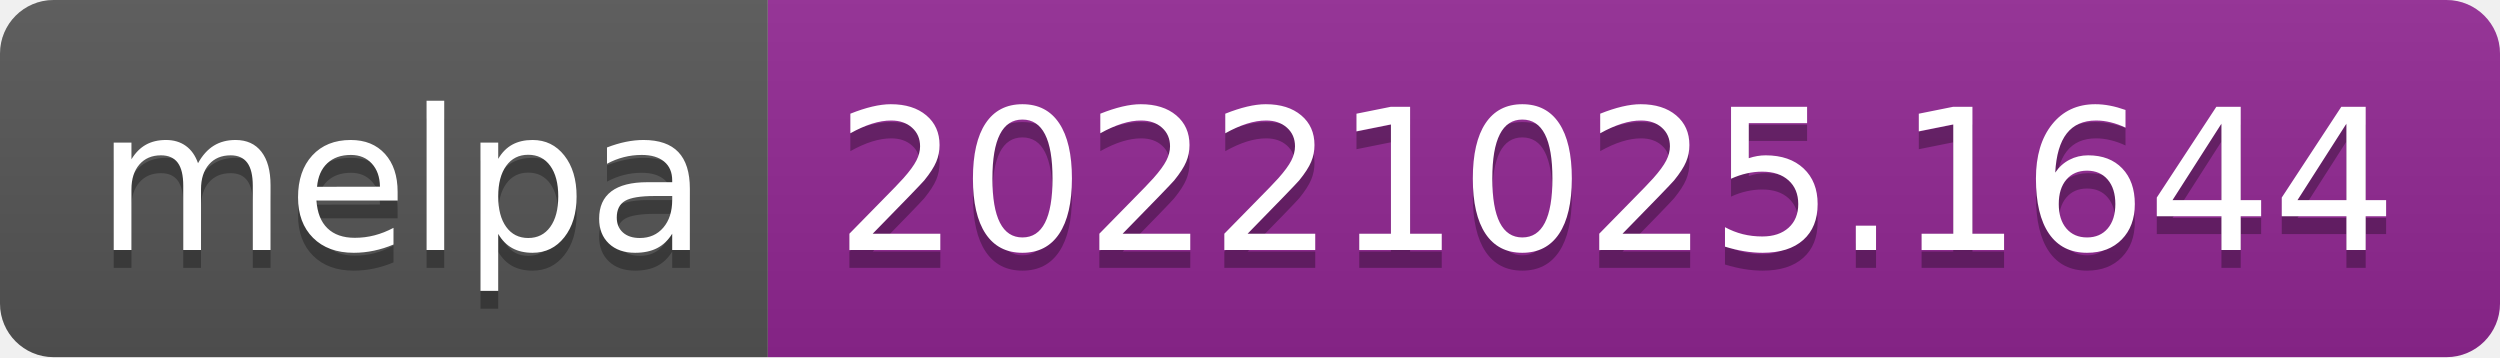
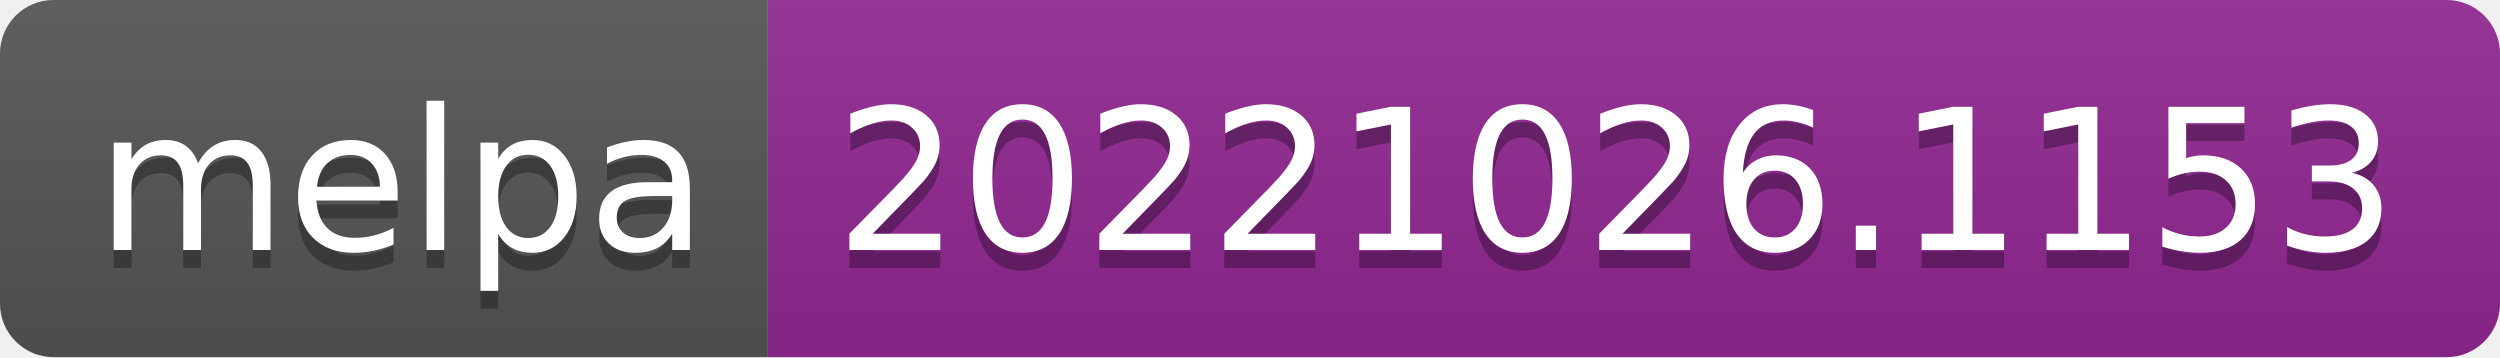
- <svg xmlns="http://www.w3.org/2000/svg" width="140" height="20" role="img" aria-label="melpa: 20221025.1644">
+ <svg xmlns="http://www.w3.org/2000/svg" width="140" height="20" role="img" aria-label="melpa: 20221026.1153">
  <linearGradient id="s" x2="0" y2="100%">
    <stop offset="0" stop-color="#bbb" stop-opacity=".1" />
    <stop offset="1" stop-opacity=".1" />
  </linearGradient>
  <clipPath id="r">
    <rect width="140" height="20" rx="3" fill="#fff" />
  </clipPath>
  <g clip-path="url(#r)">
    <rect width="43" height="20" fill="#555" />
    <rect x="43" width="97" height="20" fill="#922793" />
    <rect width="140" height="20" fill="url(#s)" />
  </g>
  <g fill="#fff" text-anchor="middle" font-family="Verdana,Geneva,DejaVu Sans,sans-serif" text-rendering="geometricPrecision" font-size="110">
    <text aria-hidden="true" x="225" y="150" fill="#010101" fill-opacity=".3" transform="scale(.1)" textLength="330">melpa</text>
    <text x="225" y="140" transform="scale(.1)" fill="#fff" textLength="330">melpa</text>
-     <text aria-hidden="true" x="905" y="150" fill="#010101" fill-opacity=".3" transform="scale(.1)" textLength="870">20221025.1644</text>
-     <text x="905" y="140" transform="scale(.1)" fill="#fff" textLength="870">20221025.1644</text>
+     <text aria-hidden="true" x="905" y="150" fill="#010101" fill-opacity=".3" transform="scale(.1)" textLength="870">20221026.1153</text>
+     <text x="905" y="140" transform="scale(.1)" fill="#fff" textLength="870">20221026.1153</text>
  </g>
</svg>
